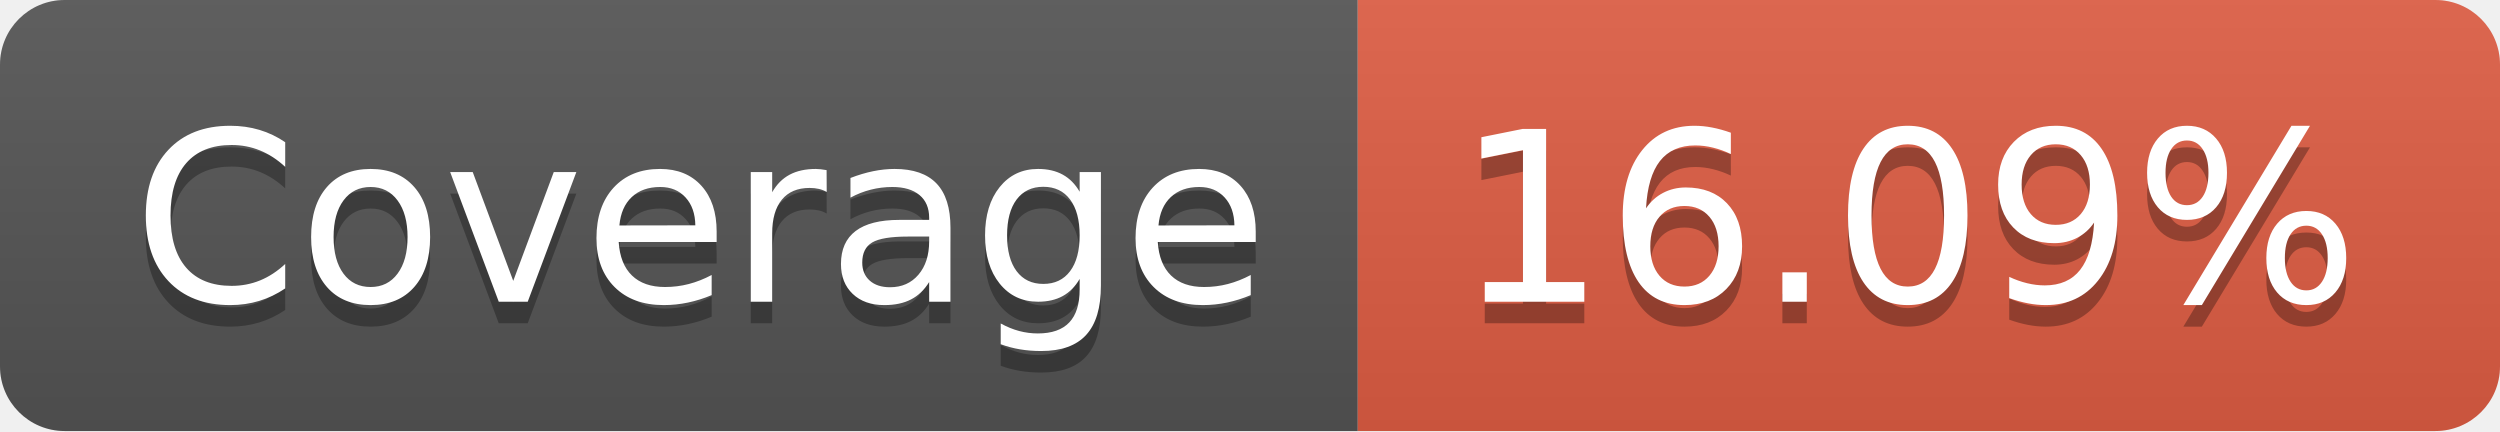
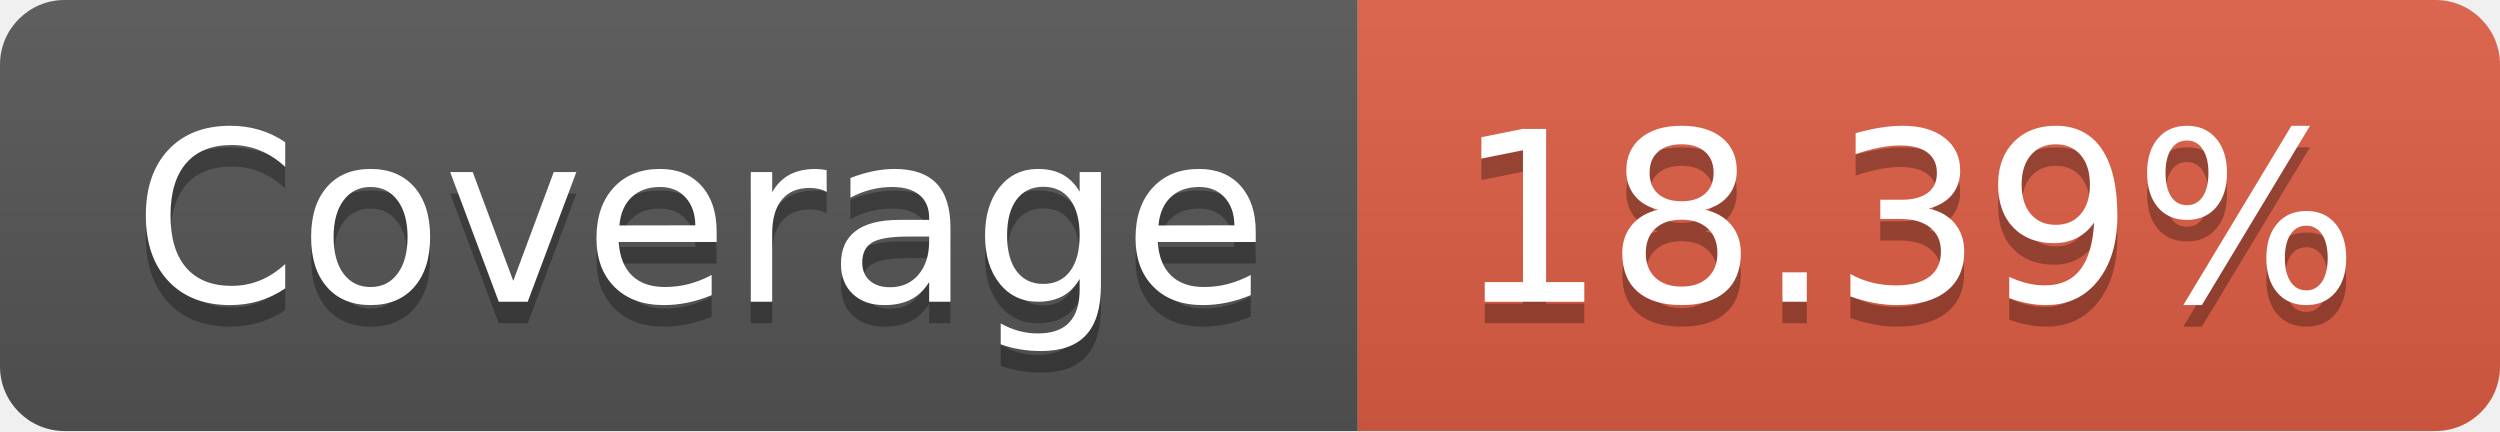
- <svg xmlns="http://www.w3.org/2000/svg" width="116" height="20" role="img" aria-label="Coverage: 16.09%">
+ <svg xmlns="http://www.w3.org/2000/svg" width="116" height="20" role="img" aria-label="Coverage: 18.39%">
  <linearGradient id="s" x2="0" y2="100%">
    <stop offset="0" stop-color="#bbb" stop-opacity=".1" />
    <stop offset="1" stop-opacity=".1" />
  </linearGradient>
  <clipPath id="r">
    <rect width="116" height="20" rx="3" fill="#fff" />
  </clipPath>
  <g clip-path="url(#r)">
    <rect width="63" height="20" fill="#555" />
    <rect x="63" width="53" height="20" fill="#e05d44" />
    <rect width="116" height="20" fill="url(#s)" />
  </g>
  <g fill="#fff" text-anchor="middle" font-family="Verdana,Geneva,DejaVu Sans,sans-serif" text-rendering="geometricPrecision" font-size="110">
    <text aria-hidden="true" x="325" y="150" fill="#010101" fill-opacity=".3" transform="scale(.1)" textLength="530">Coverage</text>
    <text x="325" y="140" transform="scale(.1)" fill="#fff" textLength="530">Coverage</text>
-     <text aria-hidden="true" x="885" y="150" fill="#010101" fill-opacity=".3" transform="scale(.1)" textLength="430">16.09%</text>
-     <text x="885" y="140" transform="scale(.1)" fill="#fff" textLength="430">16.09%</text>
+     <text aria-hidden="true" x="885" y="150" fill="#010101" fill-opacity=".3" transform="scale(.1)" textLength="430">18.39%</text>
+     <text x="885" y="140" transform="scale(.1)" fill="#fff" textLength="430">18.39%</text>
  </g>
</svg>
